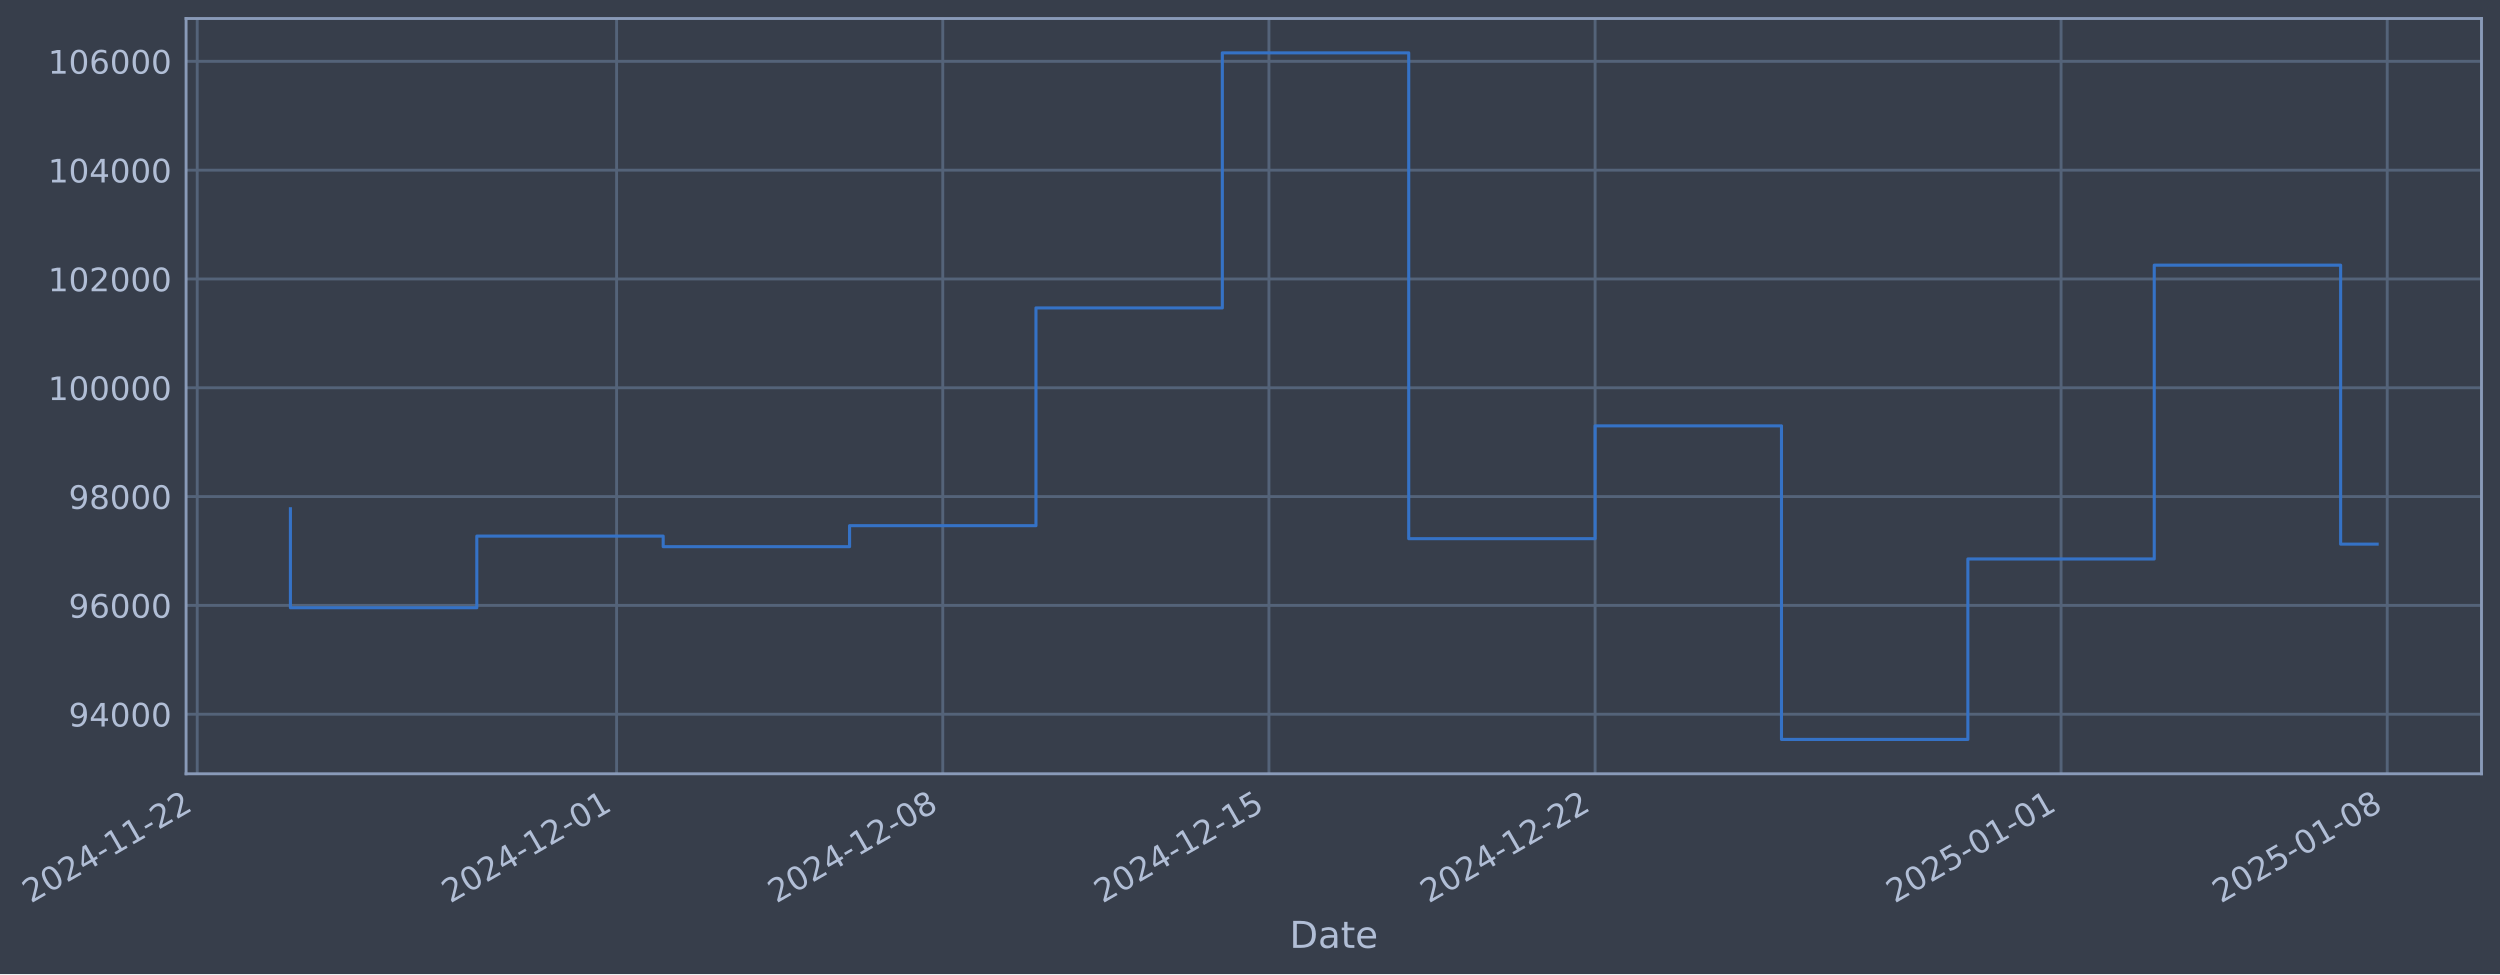
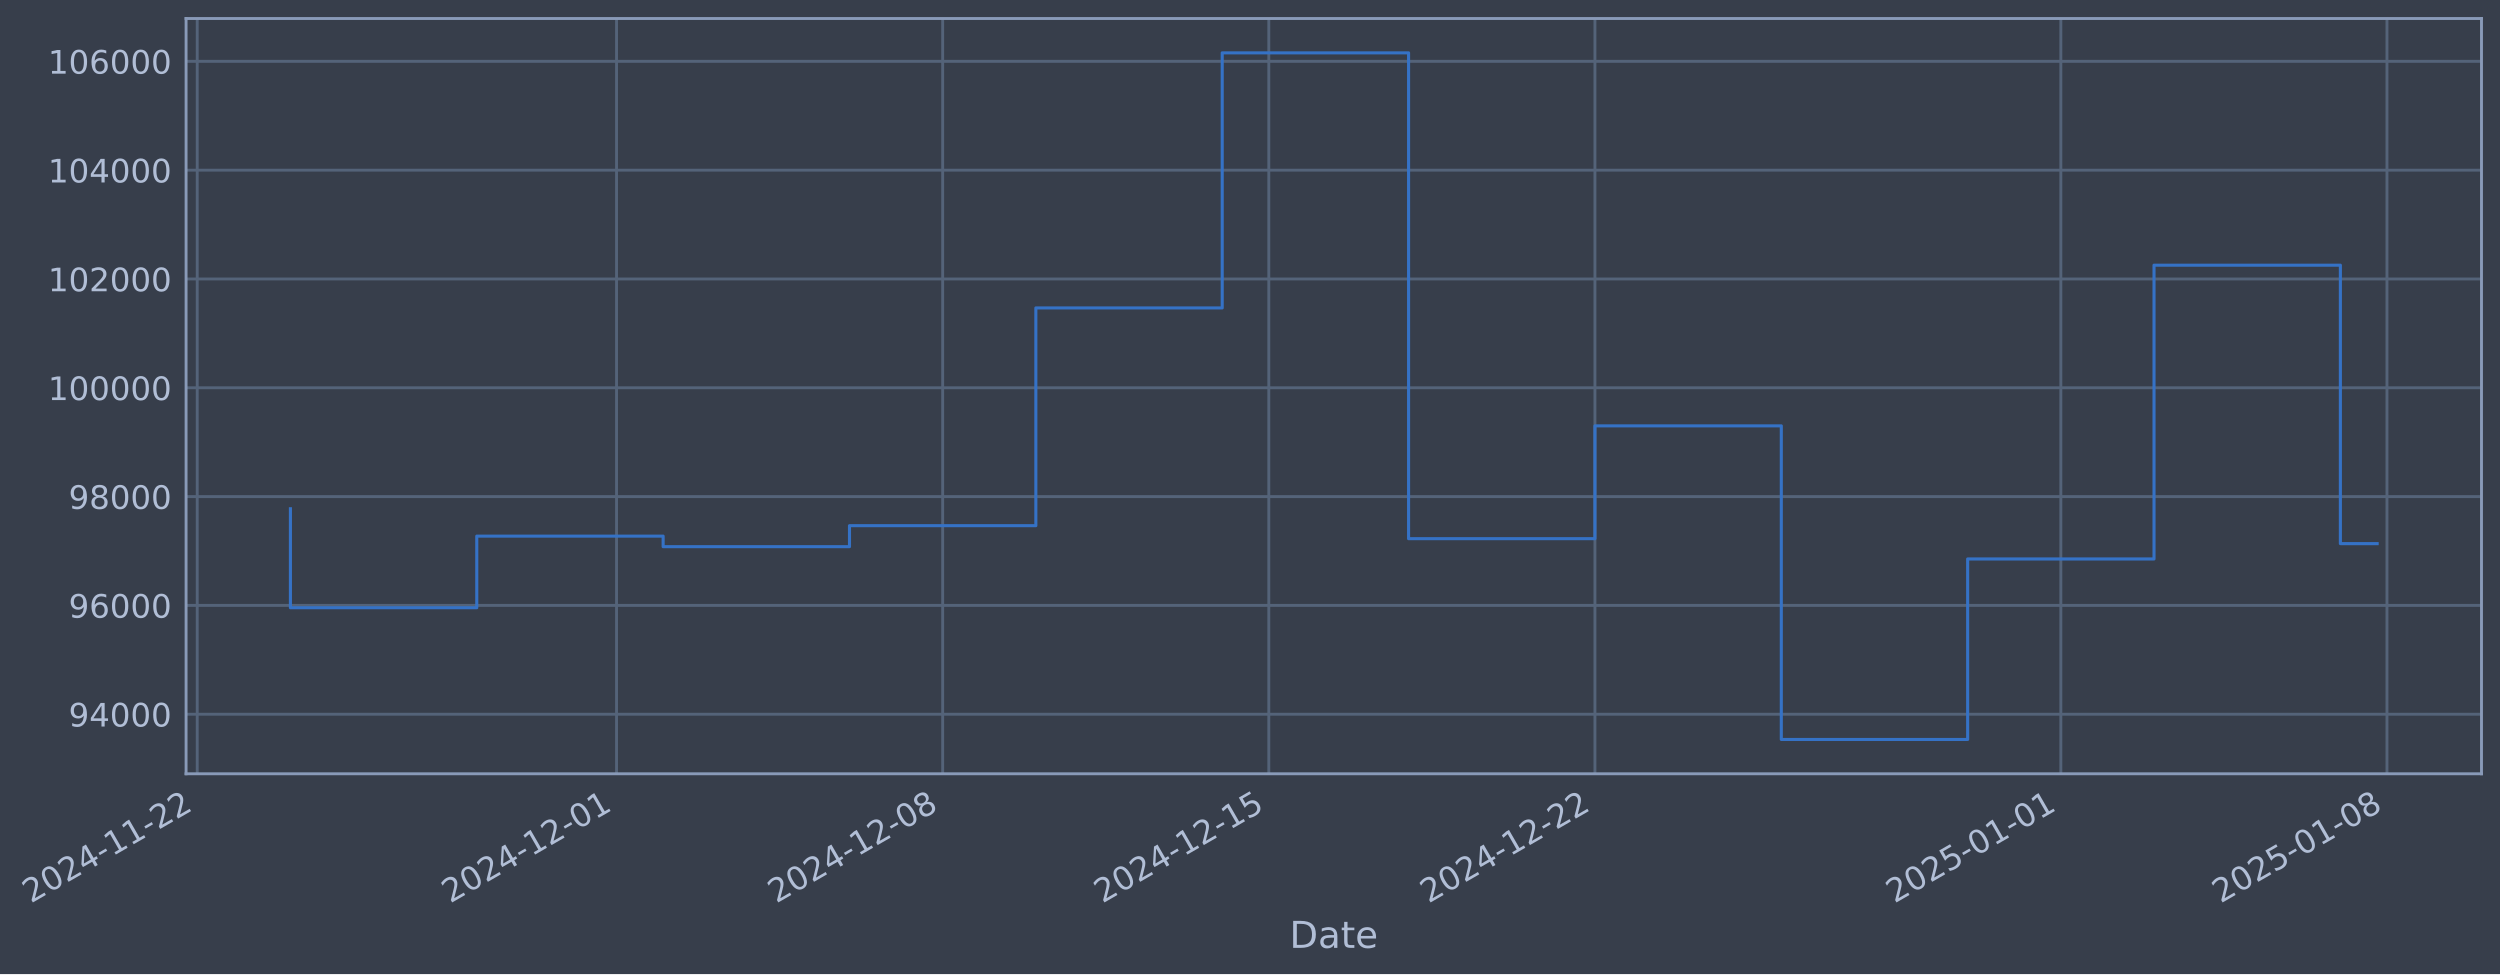
- <svg xmlns="http://www.w3.org/2000/svg" xmlns:xlink="http://www.w3.org/1999/xlink" width="972.378pt" height="378.87pt" viewBox="0 0 972.378 378.87" version="1.1">
+ <svg xmlns="http://www.w3.org/2000/svg" xmlns:xlink="http://www.w3.org/1999/xlink" width="972.373pt" height="378.87pt" viewBox="0 0 972.373 378.87" version="1.1">
  <defs>
    <style type="text/css">*{stroke-linejoin: round; stroke-linecap: butt}</style>
  </defs>
  <g id="figure_1">
    <g id="patch_1">
-       <path d="M 0 378.87  L 972.378 378.87  L 972.378 0  L 0 0  z " style="fill: #373e4b" />
+       <path d="M 0 378.87  L 972.373 378.87  L 972.373 0  L 0 0  z " style="fill: #373e4b" />
    </g>
    <g id="axes_1">
      <g id="patch_2">
-         <path d="M 72.378 300.96  L 965.178 300.96  L 965.178 7.2  L 72.378 7.2  z " style="fill: #373e4b" />
+         <path d="M 72.373 300.96  L 965.173 300.96  L 965.173 7.2  L 72.373 7.2  z " style="fill: #373e4b" />
      </g>
      <g id="matplotlib.axis_1">
        <g id="xtick_1">
          <g id="line2d_1">
-             <path d="M 76.713 300.96  L 76.713 7.2  " clip-path="url(#p7c89bf50a4)" style="fill: none; stroke: #546379; stroke-width: 1.12; stroke-linecap: square" />
+             <path d="M 76.713 300.96  L 76.713 7.2  " clip-path="url(#pf084263824)" style="fill: none; stroke: #546379; stroke-width: 1.12; stroke-linecap: square" />
          </g>
          <g id="line2d_2" />
          <g id="text_1">
            <g style="fill: #b1bed6" transform="translate(11.98702 351.4642) rotate(-30) scale(0.126 -0.126)">
              <defs>
                <path id="DejaVuSans-32" d="M 1228 531  L 3431 531  L 3431 0  L 469 0  L 469 531  Q 828 903 1448 1529  Q 2069 2156 2228 2338  Q 2531 2678 2651 2914  Q 2772 3150 2772 3378  Q 2772 3750 2511 3984  Q 2250 4219 1831 4219  Q 1534 4219 1204 4116  Q 875 4013 500 3803  L 500 4441  Q 881 4594 1212 4672  Q 1544 4750 1819 4750  Q 2544 4750 2975 4387  Q 3406 4025 3406 3419  Q 3406 3131 3298 2873  Q 3191 2616 2906 2266  Q 2828 2175 2409 1742  Q 1991 1309 1228 531  z " transform="scale(0.015625)" />
                <path id="DejaVuSans-30" d="M 2034 4250  Q 1547 4250 1301 3770  Q 1056 3291 1056 2328  Q 1056 1369 1301 889  Q 1547 409 2034 409  Q 2525 409 2770 889  Q 3016 1369 3016 2328  Q 3016 3291 2770 3770  Q 2525 4250 2034 4250  z M 2034 4750  Q 2819 4750 3233 4129  Q 3647 3509 3647 2328  Q 3647 1150 3233 529  Q 2819 -91 2034 -91  Q 1250 -91 836 529  Q 422 1150 422 2328  Q 422 3509 836 4129  Q 1250 4750 2034 4750  z " transform="scale(0.015625)" />
                <path id="DejaVuSans-34" d="M 2419 4116  L 825 1625  L 2419 1625  L 2419 4116  z M 2253 4666  L 3047 4666  L 3047 1625  L 3713 1625  L 3713 1100  L 3047 1100  L 3047 0  L 2419 0  L 2419 1100  L 313 1100  L 313 1709  L 2253 4666  z " transform="scale(0.015625)" />
                <path id="DejaVuSans-2d" d="M 313 2009  L 1997 2009  L 1997 1497  L 313 1497  L 313 2009  z " transform="scale(0.015625)" />
                <path id="DejaVuSans-31" d="M 794 531  L 1825 531  L 1825 4091  L 703 3866  L 703 4441  L 1819 4666  L 2450 4666  L 2450 531  L 3481 531  L 3481 0  L 794 0  L 794 531  z " transform="scale(0.015625)" />
              </defs>
              <use xlink:href="#DejaVuSans-32" />
              <use xlink:href="#DejaVuSans-30" transform="translate(63.62305 0)" />
              <use xlink:href="#DejaVuSans-32" transform="translate(127.2461 0)" />
              <use xlink:href="#DejaVuSans-34" transform="translate(190.8691 0)" />
              <use xlink:href="#DejaVuSans-2d" transform="translate(254.4922 0)" />
              <use xlink:href="#DejaVuSans-31" transform="translate(290.5762 0)" />
              <use xlink:href="#DejaVuSans-31" transform="translate(354.1992 0)" />
              <use xlink:href="#DejaVuSans-2d" transform="translate(417.8223 0)" />
              <use xlink:href="#DejaVuSans-32" transform="translate(453.9062 0)" />
              <use xlink:href="#DejaVuSans-32" transform="translate(517.5293 0)" />
            </g>
          </g>
        </g>
        <g id="xtick_2">
          <g id="line2d_3">
-             <path d="M 239.824 300.96  L 239.824 7.2  " clip-path="url(#p7c89bf50a4)" style="fill: none; stroke: #546379; stroke-width: 1.12; stroke-linecap: square" />
+             <path d="M 239.803 300.96  L 239.803 7.2  " clip-path="url(#pf084263824)" style="fill: none; stroke: #546379; stroke-width: 1.12; stroke-linecap: square" />
          </g>
          <g id="line2d_4" />
          <g id="text_2">
-             <g style="fill: #b1bed6" transform="translate(175.0981 351.4642) rotate(-30) scale(0.126 -0.126)">
+             <g style="fill: #b1bed6" transform="translate(175.078 351.4642) rotate(-30) scale(0.126 -0.126)">
              <use xlink:href="#DejaVuSans-32" />
              <use xlink:href="#DejaVuSans-30" transform="translate(63.62305 0)" />
              <use xlink:href="#DejaVuSans-32" transform="translate(127.2461 0)" />
              <use xlink:href="#DejaVuSans-34" transform="translate(190.8691 0)" />
              <use xlink:href="#DejaVuSans-2d" transform="translate(254.4922 0)" />
              <use xlink:href="#DejaVuSans-31" transform="translate(290.5762 0)" />
              <use xlink:href="#DejaVuSans-32" transform="translate(354.1992 0)" />
              <use xlink:href="#DejaVuSans-2d" transform="translate(417.8223 0)" />
              <use xlink:href="#DejaVuSans-30" transform="translate(453.9062 0)" />
              <use xlink:href="#DejaVuSans-31" transform="translate(517.5293 0)" />
            </g>
          </g>
        </g>
        <g id="xtick_3">
          <g id="line2d_5">
-             <path d="M 366.688 300.96  L 366.688 7.2  " clip-path="url(#p7c89bf50a4)" style="fill: none; stroke: #546379; stroke-width: 1.12; stroke-linecap: square" />
+             <path d="M 366.652 300.96  L 366.652 7.2  " clip-path="url(#pf084263824)" style="fill: none; stroke: #546379; stroke-width: 1.12; stroke-linecap: square" />
          </g>
          <g id="line2d_6" />
          <g id="text_3">
-             <g style="fill: #b1bed6" transform="translate(301.9623 351.4642) rotate(-30) scale(0.126 -0.126)">
+             <g style="fill: #b1bed6" transform="translate(301.9265 351.4642) rotate(-30) scale(0.126 -0.126)">
              <defs>
                <path id="DejaVuSans-38" d="M 2034 2216  Q 1584 2216 1326 1975  Q 1069 1734 1069 1313  Q 1069 891 1326 650  Q 1584 409 2034 409  Q 2484 409 2743 651  Q 3003 894 3003 1313  Q 3003 1734 2745 1975  Q 2488 2216 2034 2216  z M 1403 2484  Q 997 2584 770 2862  Q 544 3141 544 3541  Q 544 4100 942 4425  Q 1341 4750 2034 4750  Q 2731 4750 3128 4425  Q 3525 4100 3525 3541  Q 3525 3141 3298 2862  Q 3072 2584 2669 2484  Q 3125 2378 3379 2068  Q 3634 1759 3634 1313  Q 3634 634 3220 271  Q 2806 -91 2034 -91  Q 1263 -91 848 271  Q 434 634 434 1313  Q 434 1759 690 2068  Q 947 2378 1403 2484  z M 1172 3481  Q 1172 3119 1398 2916  Q 1625 2713 2034 2713  Q 2441 2713 2670 2916  Q 2900 3119 2900 3481  Q 2900 3844 2670 4047  Q 2441 4250 2034 4250  Q 1625 4250 1398 4047  Q 1172 3844 1172 3481  z " transform="scale(0.015625)" />
              </defs>
              <use xlink:href="#DejaVuSans-32" />
              <use xlink:href="#DejaVuSans-30" transform="translate(63.62305 0)" />
              <use xlink:href="#DejaVuSans-32" transform="translate(127.2461 0)" />
              <use xlink:href="#DejaVuSans-34" transform="translate(190.8691 0)" />
              <use xlink:href="#DejaVuSans-2d" transform="translate(254.4922 0)" />
              <use xlink:href="#DejaVuSans-31" transform="translate(290.5762 0)" />
              <use xlink:href="#DejaVuSans-32" transform="translate(354.1992 0)" />
              <use xlink:href="#DejaVuSans-2d" transform="translate(417.8223 0)" />
              <use xlink:href="#DejaVuSans-30" transform="translate(453.9062 0)" />
              <use xlink:href="#DejaVuSans-38" transform="translate(517.5293 0)" />
            </g>
          </g>
        </g>
        <g id="xtick_4">
          <g id="line2d_7">
-             <path d="M 493.552 300.96  L 493.552 7.2  " clip-path="url(#p7c89bf50a4)" style="fill: none; stroke: #546379; stroke-width: 1.12; stroke-linecap: square" />
+             <path d="M 493.501 300.96  L 493.501 7.2  " clip-path="url(#pf084263824)" style="fill: none; stroke: #546379; stroke-width: 1.12; stroke-linecap: square" />
          </g>
          <g id="line2d_8" />
          <g id="text_4">
-             <g style="fill: #b1bed6" transform="translate(428.8265 351.4642) rotate(-30) scale(0.126 -0.126)">
+             <g style="fill: #b1bed6" transform="translate(428.775 351.4642) rotate(-30) scale(0.126 -0.126)">
              <defs>
                <path id="DejaVuSans-35" d="M 691 4666  L 3169 4666  L 3169 4134  L 1269 4134  L 1269 2991  Q 1406 3038 1543 3061  Q 1681 3084 1819 3084  Q 2600 3084 3056 2656  Q 3513 2228 3513 1497  Q 3513 744 3044 326  Q 2575 -91 1722 -91  Q 1428 -91 1123 -41  Q 819 9 494 109  L 494 744  Q 775 591 1075 516  Q 1375 441 1709 441  Q 2250 441 2565 725  Q 2881 1009 2881 1497  Q 2881 1984 2565 2268  Q 2250 2553 1709 2553  Q 1456 2553 1204 2497  Q 953 2441 691 2322  L 691 4666  z " transform="scale(0.015625)" />
              </defs>
              <use xlink:href="#DejaVuSans-32" />
              <use xlink:href="#DejaVuSans-30" transform="translate(63.62305 0)" />
              <use xlink:href="#DejaVuSans-32" transform="translate(127.2461 0)" />
              <use xlink:href="#DejaVuSans-34" transform="translate(190.8691 0)" />
              <use xlink:href="#DejaVuSans-2d" transform="translate(254.4922 0)" />
              <use xlink:href="#DejaVuSans-31" transform="translate(290.5762 0)" />
              <use xlink:href="#DejaVuSans-32" transform="translate(354.1992 0)" />
              <use xlink:href="#DejaVuSans-2d" transform="translate(417.8223 0)" />
              <use xlink:href="#DejaVuSans-31" transform="translate(453.9062 0)" />
              <use xlink:href="#DejaVuSans-35" transform="translate(517.5293 0)" />
            </g>
          </g>
        </g>
        <g id="xtick_5">
          <g id="line2d_9">
-             <path d="M 620.416 300.96  L 620.416 7.2  " clip-path="url(#p7c89bf50a4)" style="fill: none; stroke: #546379; stroke-width: 1.12; stroke-linecap: square" />
+             <path d="M 620.349 300.96  L 620.349 7.2  " clip-path="url(#pf084263824)" style="fill: none; stroke: #546379; stroke-width: 1.12; stroke-linecap: square" />
          </g>
          <g id="line2d_10" />
          <g id="text_5">
-             <g style="fill: #b1bed6" transform="translate(555.6907 351.4642) rotate(-30) scale(0.126 -0.126)">
+             <g style="fill: #b1bed6" transform="translate(555.6236 351.4642) rotate(-30) scale(0.126 -0.126)">
              <use xlink:href="#DejaVuSans-32" />
              <use xlink:href="#DejaVuSans-30" transform="translate(63.62305 0)" />
              <use xlink:href="#DejaVuSans-32" transform="translate(127.2461 0)" />
              <use xlink:href="#DejaVuSans-34" transform="translate(190.8691 0)" />
              <use xlink:href="#DejaVuSans-2d" transform="translate(254.4922 0)" />
              <use xlink:href="#DejaVuSans-31" transform="translate(290.5762 0)" />
              <use xlink:href="#DejaVuSans-32" transform="translate(354.1992 0)" />
              <use xlink:href="#DejaVuSans-2d" transform="translate(417.8223 0)" />
              <use xlink:href="#DejaVuSans-32" transform="translate(453.9062 0)" />
              <use xlink:href="#DejaVuSans-32" transform="translate(517.5293 0)" />
            </g>
          </g>
        </g>
        <g id="xtick_6">
          <g id="line2d_11">
-             <path d="M 801.651 300.96  L 801.651 7.2  " clip-path="url(#p7c89bf50a4)" style="fill: none; stroke: #546379; stroke-width: 1.12; stroke-linecap: square" />
+             <path d="M 801.561 300.96  L 801.561 7.2  " clip-path="url(#pf084263824)" style="fill: none; stroke: #546379; stroke-width: 1.12; stroke-linecap: square" />
          </g>
          <g id="line2d_12" />
          <g id="text_6">
-             <g style="fill: #b1bed6" transform="translate(736.9253 351.4642) rotate(-30) scale(0.126 -0.126)">
+             <g style="fill: #b1bed6" transform="translate(736.8357 351.4642) rotate(-30) scale(0.126 -0.126)">
              <use xlink:href="#DejaVuSans-32" />
              <use xlink:href="#DejaVuSans-30" transform="translate(63.62305 0)" />
              <use xlink:href="#DejaVuSans-32" transform="translate(127.2461 0)" />
              <use xlink:href="#DejaVuSans-35" transform="translate(190.8691 0)" />
              <use xlink:href="#DejaVuSans-2d" transform="translate(254.4922 0)" />
              <use xlink:href="#DejaVuSans-30" transform="translate(290.5762 0)" />
              <use xlink:href="#DejaVuSans-31" transform="translate(354.1992 0)" />
              <use xlink:href="#DejaVuSans-2d" transform="translate(417.8223 0)" />
              <use xlink:href="#DejaVuSans-30" transform="translate(453.9062 0)" />
              <use xlink:href="#DejaVuSans-31" transform="translate(517.5293 0)" />
            </g>
          </g>
        </g>
        <g id="xtick_7">
          <g id="line2d_13">
-             <path d="M 928.515 300.96  L 928.515 7.2  " clip-path="url(#p7c89bf50a4)" style="fill: none; stroke: #546379; stroke-width: 1.12; stroke-linecap: square" />
+             <path d="M 928.41 300.96  L 928.41 7.2  " clip-path="url(#pf084263824)" style="fill: none; stroke: #546379; stroke-width: 1.12; stroke-linecap: square" />
          </g>
          <g id="line2d_14" />
          <g id="text_7">
-             <g style="fill: #b1bed6" transform="translate(863.7895 351.4642) rotate(-30) scale(0.126 -0.126)">
+             <g style="fill: #b1bed6" transform="translate(863.6843 351.4642) rotate(-30) scale(0.126 -0.126)">
              <use xlink:href="#DejaVuSans-32" />
              <use xlink:href="#DejaVuSans-30" transform="translate(63.62305 0)" />
              <use xlink:href="#DejaVuSans-32" transform="translate(127.2461 0)" />
              <use xlink:href="#DejaVuSans-35" transform="translate(190.8691 0)" />
              <use xlink:href="#DejaVuSans-2d" transform="translate(254.4922 0)" />
              <use xlink:href="#DejaVuSans-30" transform="translate(290.5762 0)" />
              <use xlink:href="#DejaVuSans-31" transform="translate(354.1992 0)" />
              <use xlink:href="#DejaVuSans-2d" transform="translate(417.8223 0)" />
              <use xlink:href="#DejaVuSans-30" transform="translate(453.9062 0)" />
              <use xlink:href="#DejaVuSans-38" transform="translate(517.5293 0)" />
            </g>
          </g>
        </g>
        <g id="text_8">
-           <g style="fill: #b1bed6" transform="translate(501.5685 368.6753) scale(0.144 -0.144)">
+           <g style="fill: #b1bed6" transform="translate(501.564 368.6753) scale(0.144 -0.144)">
            <defs>
              <path id="DejaVuSans-44" d="M 1259 4147  L 1259 519  L 2022 519  Q 2988 519 3436 956  Q 3884 1394 3884 2338  Q 3884 3275 3436 3711  Q 2988 4147 2022 4147  L 1259 4147  z M 628 4666  L 1925 4666  Q 3281 4666 3915 4102  Q 4550 3538 4550 2338  Q 4550 1131 3912 565  Q 3275 0 1925 0  L 628 0  L 628 4666  z " transform="scale(0.015625)" />
              <path id="DejaVuSans-61" d="M 2194 1759  Q 1497 1759 1228 1600  Q 959 1441 959 1056  Q 959 750 1161 570  Q 1363 391 1709 391  Q 2188 391 2477 730  Q 2766 1069 2766 1631  L 2766 1759  L 2194 1759  z M 3341 1997  L 3341 0  L 2766 0  L 2766 531  Q 2569 213 2275 61  Q 1981 -91 1556 -91  Q 1019 -91 701 211  Q 384 513 384 1019  Q 384 1609 779 1909  Q 1175 2209 1959 2209  L 2766 2209  L 2766 2266  Q 2766 2663 2505 2880  Q 2244 3097 1772 3097  Q 1472 3097 1187 3025  Q 903 2953 641 2809  L 641 3341  Q 956 3463 1253 3523  Q 1550 3584 1831 3584  Q 2591 3584 2966 3190  Q 3341 2797 3341 1997  z " transform="scale(0.015625)" />
              <path id="DejaVuSans-74" d="M 1172 4494  L 1172 3500  L 2356 3500  L 2356 3053  L 1172 3053  L 1172 1153  Q 1172 725 1289 603  Q 1406 481 1766 481  L 2356 481  L 2356 0  L 1766 0  Q 1100 0 847 248  Q 594 497 594 1153  L 594 3053  L 172 3053  L 172 3500  L 594 3500  L 594 4494  L 1172 4494  z " transform="scale(0.015625)" />
              <path id="DejaVuSans-65" d="M 3597 1894  L 3597 1613  L 953 1613  Q 991 1019 1311 708  Q 1631 397 2203 397  Q 2534 397 2845 478  Q 3156 559 3463 722  L 3463 178  Q 3153 47 2828 -22  Q 2503 -91 2169 -91  Q 1331 -91 842 396  Q 353 884 353 1716  Q 353 2575 817 3079  Q 1281 3584 2069 3584  Q 2775 3584 3186 3129  Q 3597 2675 3597 1894  z M 3022 2063  Q 3016 2534 2758 2815  Q 2500 3097 2075 3097  Q 1594 3097 1305 2825  Q 1016 2553 972 2059  L 3022 2063  z " transform="scale(0.015625)" />
            </defs>
            <use xlink:href="#DejaVuSans-44" />
            <use xlink:href="#DejaVuSans-61" transform="translate(77.00195 0)" />
            <use xlink:href="#DejaVuSans-74" transform="translate(138.2812 0)" />
            <use xlink:href="#DejaVuSans-65" transform="translate(177.4902 0)" />
          </g>
        </g>
      </g>
      <g id="matplotlib.axis_2">
        <g id="ytick_1">
          <g id="line2d_15">
-             <path d="M 72.378 277.797  L 965.178 277.797  " clip-path="url(#p7c89bf50a4)" style="fill: none; stroke: #546379; stroke-width: 1.12; stroke-linecap: square" />
+             <path d="M 72.373 277.797  L 965.173 277.797  " clip-path="url(#pf084263824)" style="fill: none; stroke: #546379; stroke-width: 1.12; stroke-linecap: square" />
          </g>
          <g id="line2d_16" />
          <g id="text_9">
-             <g style="fill: #b1bed6" transform="translate(26.69387 282.5841) scale(0.126 -0.126)">
+             <g style="fill: #b1bed6" transform="translate(26.68939 282.5841) scale(0.126 -0.126)">
              <defs>
                <path id="DejaVuSans-39" d="M 703 97  L 703 672  Q 941 559 1184 500  Q 1428 441 1663 441  Q 2288 441 2617 861  Q 2947 1281 2994 2138  Q 2813 1869 2534 1725  Q 2256 1581 1919 1581  Q 1219 1581 811 2004  Q 403 2428 403 3163  Q 403 3881 828 4315  Q 1253 4750 1959 4750  Q 2769 4750 3195 4129  Q 3622 3509 3622 2328  Q 3622 1225 3098 567  Q 2575 -91 1691 -91  Q 1453 -91 1209 -44  Q 966 3 703 97  z M 1959 2075  Q 2384 2075 2632 2365  Q 2881 2656 2881 3163  Q 2881 3666 2632 3958  Q 2384 4250 1959 4250  Q 1534 4250 1286 3958  Q 1038 3666 1038 3163  Q 1038 2656 1286 2365  Q 1534 2075 1959 2075  z " transform="scale(0.015625)" />
              </defs>
              <use xlink:href="#DejaVuSans-39" />
              <use xlink:href="#DejaVuSans-34" transform="translate(63.62305 0)" />
              <use xlink:href="#DejaVuSans-30" transform="translate(127.2461 0)" />
              <use xlink:href="#DejaVuSans-30" transform="translate(190.8691 0)" />
              <use xlink:href="#DejaVuSans-30" transform="translate(254.4922 0)" />
            </g>
          </g>
        </g>
        <g id="ytick_2">
          <g id="line2d_17">
-             <path d="M 72.378 235.473  L 965.178 235.473  " clip-path="url(#p7c89bf50a4)" style="fill: none; stroke: #546379; stroke-width: 1.12; stroke-linecap: square" />
+             <path d="M 72.373 235.473  L 965.173 235.473  " clip-path="url(#pf084263824)" style="fill: none; stroke: #546379; stroke-width: 1.12; stroke-linecap: square" />
          </g>
          <g id="line2d_18" />
          <g id="text_10">
-             <g style="fill: #b1bed6" transform="translate(26.69387 240.2602) scale(0.126 -0.126)">
+             <g style="fill: #b1bed6" transform="translate(26.68939 240.2602) scale(0.126 -0.126)">
              <defs>
                <path id="DejaVuSans-36" d="M 2113 2584  Q 1688 2584 1439 2293  Q 1191 2003 1191 1497  Q 1191 994 1439 701  Q 1688 409 2113 409  Q 2538 409 2786 701  Q 3034 994 3034 1497  Q 3034 2003 2786 2293  Q 2538 2584 2113 2584  z M 3366 4563  L 3366 3988  Q 3128 4100 2886 4159  Q 2644 4219 2406 4219  Q 1781 4219 1451 3797  Q 1122 3375 1075 2522  Q 1259 2794 1537 2939  Q 1816 3084 2150 3084  Q 2853 3084 3261 2657  Q 3669 2231 3669 1497  Q 3669 778 3244 343  Q 2819 -91 2113 -91  Q 1303 -91 875 529  Q 447 1150 447 2328  Q 447 3434 972 4092  Q 1497 4750 2381 4750  Q 2619 4750 2861 4703  Q 3103 4656 3366 4563  z " transform="scale(0.015625)" />
              </defs>
              <use xlink:href="#DejaVuSans-39" />
              <use xlink:href="#DejaVuSans-36" transform="translate(63.62305 0)" />
              <use xlink:href="#DejaVuSans-30" transform="translate(127.2461 0)" />
              <use xlink:href="#DejaVuSans-30" transform="translate(190.8691 0)" />
              <use xlink:href="#DejaVuSans-30" transform="translate(254.4922 0)" />
            </g>
          </g>
        </g>
        <g id="ytick_3">
          <g id="line2d_19">
-             <path d="M 72.378 193.149  L 965.178 193.149  " clip-path="url(#p7c89bf50a4)" style="fill: none; stroke: #546379; stroke-width: 1.12; stroke-linecap: square" />
+             <path d="M 72.373 193.149  L 965.173 193.149  " clip-path="url(#pf084263824)" style="fill: none; stroke: #546379; stroke-width: 1.12; stroke-linecap: square" />
          </g>
          <g id="line2d_20" />
          <g id="text_11">
-             <g style="fill: #b1bed6" transform="translate(26.69387 197.9364) scale(0.126 -0.126)">
+             <g style="fill: #b1bed6" transform="translate(26.68939 197.9364) scale(0.126 -0.126)">
              <use xlink:href="#DejaVuSans-39" />
              <use xlink:href="#DejaVuSans-38" transform="translate(63.62305 0)" />
              <use xlink:href="#DejaVuSans-30" transform="translate(127.2461 0)" />
              <use xlink:href="#DejaVuSans-30" transform="translate(190.8691 0)" />
              <use xlink:href="#DejaVuSans-30" transform="translate(254.4922 0)" />
            </g>
          </g>
        </g>
        <g id="ytick_4">
          <g id="line2d_21">
-             <path d="M 72.378 150.826  L 965.178 150.826  " clip-path="url(#p7c89bf50a4)" style="fill: none; stroke: #546379; stroke-width: 1.12; stroke-linecap: square" />
+             <path d="M 72.373 150.826  L 965.173 150.826  " clip-path="url(#pf084263824)" style="fill: none; stroke: #546379; stroke-width: 1.12; stroke-linecap: square" />
          </g>
          <g id="line2d_22" />
          <g id="text_12">
-             <g style="fill: #b1bed6" transform="translate(18.67712 155.6126) scale(0.126 -0.126)">
+             <g style="fill: #b1bed6" transform="translate(18.67264 155.6126) scale(0.126 -0.126)">
              <use xlink:href="#DejaVuSans-31" />
              <use xlink:href="#DejaVuSans-30" transform="translate(63.62305 0)" />
              <use xlink:href="#DejaVuSans-30" transform="translate(127.2461 0)" />
              <use xlink:href="#DejaVuSans-30" transform="translate(190.8691 0)" />
              <use xlink:href="#DejaVuSans-30" transform="translate(254.4922 0)" />
              <use xlink:href="#DejaVuSans-30" transform="translate(318.1152 0)" />
            </g>
          </g>
        </g>
        <g id="ytick_5">
          <g id="line2d_23">
-             <path d="M 72.378 108.502  L 965.178 108.502  " clip-path="url(#p7c89bf50a4)" style="fill: none; stroke: #546379; stroke-width: 1.12; stroke-linecap: square" />
+             <path d="M 72.373 108.502  L 965.173 108.502  " clip-path="url(#pf084263824)" style="fill: none; stroke: #546379; stroke-width: 1.12; stroke-linecap: square" />
          </g>
          <g id="line2d_24" />
          <g id="text_13">
-             <g style="fill: #b1bed6" transform="translate(18.67712 113.2888) scale(0.126 -0.126)">
+             <g style="fill: #b1bed6" transform="translate(18.67264 113.2888) scale(0.126 -0.126)">
              <use xlink:href="#DejaVuSans-31" />
              <use xlink:href="#DejaVuSans-30" transform="translate(63.62305 0)" />
              <use xlink:href="#DejaVuSans-32" transform="translate(127.2461 0)" />
              <use xlink:href="#DejaVuSans-30" transform="translate(190.8691 0)" />
              <use xlink:href="#DejaVuSans-30" transform="translate(254.4922 0)" />
              <use xlink:href="#DejaVuSans-30" transform="translate(318.1152 0)" />
            </g>
          </g>
        </g>
        <g id="ytick_6">
          <g id="line2d_25">
-             <path d="M 72.378 66.178  L 965.178 66.178  " clip-path="url(#p7c89bf50a4)" style="fill: none; stroke: #546379; stroke-width: 1.12; stroke-linecap: square" />
+             <path d="M 72.373 66.178  L 965.173 66.178  " clip-path="url(#pf084263824)" style="fill: none; stroke: #546379; stroke-width: 1.12; stroke-linecap: square" />
          </g>
          <g id="line2d_26" />
          <g id="text_14">
-             <g style="fill: #b1bed6" transform="translate(18.67712 70.96502) scale(0.126 -0.126)">
+             <g style="fill: #b1bed6" transform="translate(18.67264 70.96502) scale(0.126 -0.126)">
              <use xlink:href="#DejaVuSans-31" />
              <use xlink:href="#DejaVuSans-30" transform="translate(63.62305 0)" />
              <use xlink:href="#DejaVuSans-34" transform="translate(127.2461 0)" />
              <use xlink:href="#DejaVuSans-30" transform="translate(190.8691 0)" />
              <use xlink:href="#DejaVuSans-30" transform="translate(254.4922 0)" />
              <use xlink:href="#DejaVuSans-30" transform="translate(318.1152 0)" />
            </g>
          </g>
        </g>
        <g id="ytick_7">
          <g id="line2d_27">
-             <path d="M 72.378 23.854  L 965.178 23.854  " clip-path="url(#p7c89bf50a4)" style="fill: none; stroke: #546379; stroke-width: 1.12; stroke-linecap: square" />
+             <path d="M 72.373 23.854  L 965.173 23.854  " clip-path="url(#pf084263824)" style="fill: none; stroke: #546379; stroke-width: 1.12; stroke-linecap: square" />
          </g>
          <g id="line2d_28" />
          <g id="text_15">
-             <g style="fill: #b1bed6" transform="translate(18.67712 28.64121) scale(0.126 -0.126)">
+             <g style="fill: #b1bed6" transform="translate(18.67264 28.64121) scale(0.126 -0.126)">
              <use xlink:href="#DejaVuSans-31" />
              <use xlink:href="#DejaVuSans-30" transform="translate(63.62305 0)" />
              <use xlink:href="#DejaVuSans-36" transform="translate(127.2461 0)" />
              <use xlink:href="#DejaVuSans-30" transform="translate(190.8691 0)" />
              <use xlink:href="#DejaVuSans-30" transform="translate(254.4922 0)" />
              <use xlink:href="#DejaVuSans-30" transform="translate(318.1152 0)" />
            </g>
          </g>
        </g>
      </g>
      <g id="line2d_29">
-         <path d="M 112.959 197.87  L 112.959 236.383  L 185.453 236.383  L 185.453 208.521  L 257.947 208.521  L 257.947 212.628  L 330.441 212.628  L 330.441 204.459  L 402.935 204.459  L 402.935 119.77  L 475.429 119.77  L 475.429 20.553  L 547.922 20.553  L 547.922 209.517  L 620.416 209.517  L 620.416 165.636  L 692.91 165.636  L 692.91 287.607  L 765.404 287.607  L 765.404 217.409  L 837.898 217.409  L 837.898 103.141  L 910.392 103.141  L 910.392 211.647  L 924.596 211.647  " clip-path="url(#p7c89bf50a4)" style="fill: none; stroke: #3572c6; stroke-width: 1.2; stroke-linecap: square" />
+         <path d="M 112.955 197.87  L 112.955 236.383  L 185.44 236.383  L 185.44 208.521  L 257.925 208.521  L 257.925 212.628  L 330.41 212.628  L 330.41 204.459  L 402.894 204.459  L 402.894 119.77  L 475.379 119.77  L 475.379 20.553  L 547.864 20.553  L 547.864 209.517  L 620.349 209.517  L 620.349 165.636  L 692.834 165.636  L 692.834 287.607  L 765.319 287.607  L 765.319 217.409  L 837.804 217.409  L 837.804 103.141  L 910.289 103.141  L 910.289 211.443  L 924.591 211.443  " clip-path="url(#pf084263824)" style="fill: none; stroke: #3572c6; stroke-width: 1.2; stroke-linecap: square" />
      </g>
      <g id="patch_3">
-         <path d="M 72.378 300.96  L 72.378 7.2  " style="fill: none; stroke: #899ab8; stroke-width: 1.12; stroke-linejoin: miter; stroke-linecap: square" />
+         <path d="M 72.373 300.96  L 72.373 7.2  " style="fill: none; stroke: #899ab8; stroke-width: 1.12; stroke-linejoin: miter; stroke-linecap: square" />
      </g>
      <g id="patch_4">
-         <path d="M 965.178 300.96  L 965.178 7.2  " style="fill: none; stroke: #899ab8; stroke-width: 1.12; stroke-linejoin: miter; stroke-linecap: square" />
+         <path d="M 965.173 300.96  L 965.173 7.2  " style="fill: none; stroke: #899ab8; stroke-width: 1.12; stroke-linejoin: miter; stroke-linecap: square" />
      </g>
      <g id="patch_5">
-         <path d="M 72.378 300.96  L 965.178 300.96  " style="fill: none; stroke: #899ab8; stroke-width: 1.12; stroke-linejoin: miter; stroke-linecap: square" />
+         <path d="M 72.373 300.96  L 965.173 300.96  " style="fill: none; stroke: #899ab8; stroke-width: 1.12; stroke-linejoin: miter; stroke-linecap: square" />
      </g>
      <g id="patch_6">
-         <path d="M 72.378 7.2  L 965.178 7.2  " style="fill: none; stroke: #899ab8; stroke-width: 1.12; stroke-linejoin: miter; stroke-linecap: square" />
+         <path d="M 72.373 7.2  L 965.173 7.2  " style="fill: none; stroke: #899ab8; stroke-width: 1.12; stroke-linejoin: miter; stroke-linecap: square" />
      </g>
    </g>
  </g>
  <defs>
-     <clipPath id="p7c89bf50a4">
-       <rect x="72.378" y="7.2" width="892.8" height="293.76" />
+     <clipPath id="pf084263824">
+       <rect x="72.373" y="7.2" width="892.8" height="293.76" />
    </clipPath>
  </defs>
</svg>
